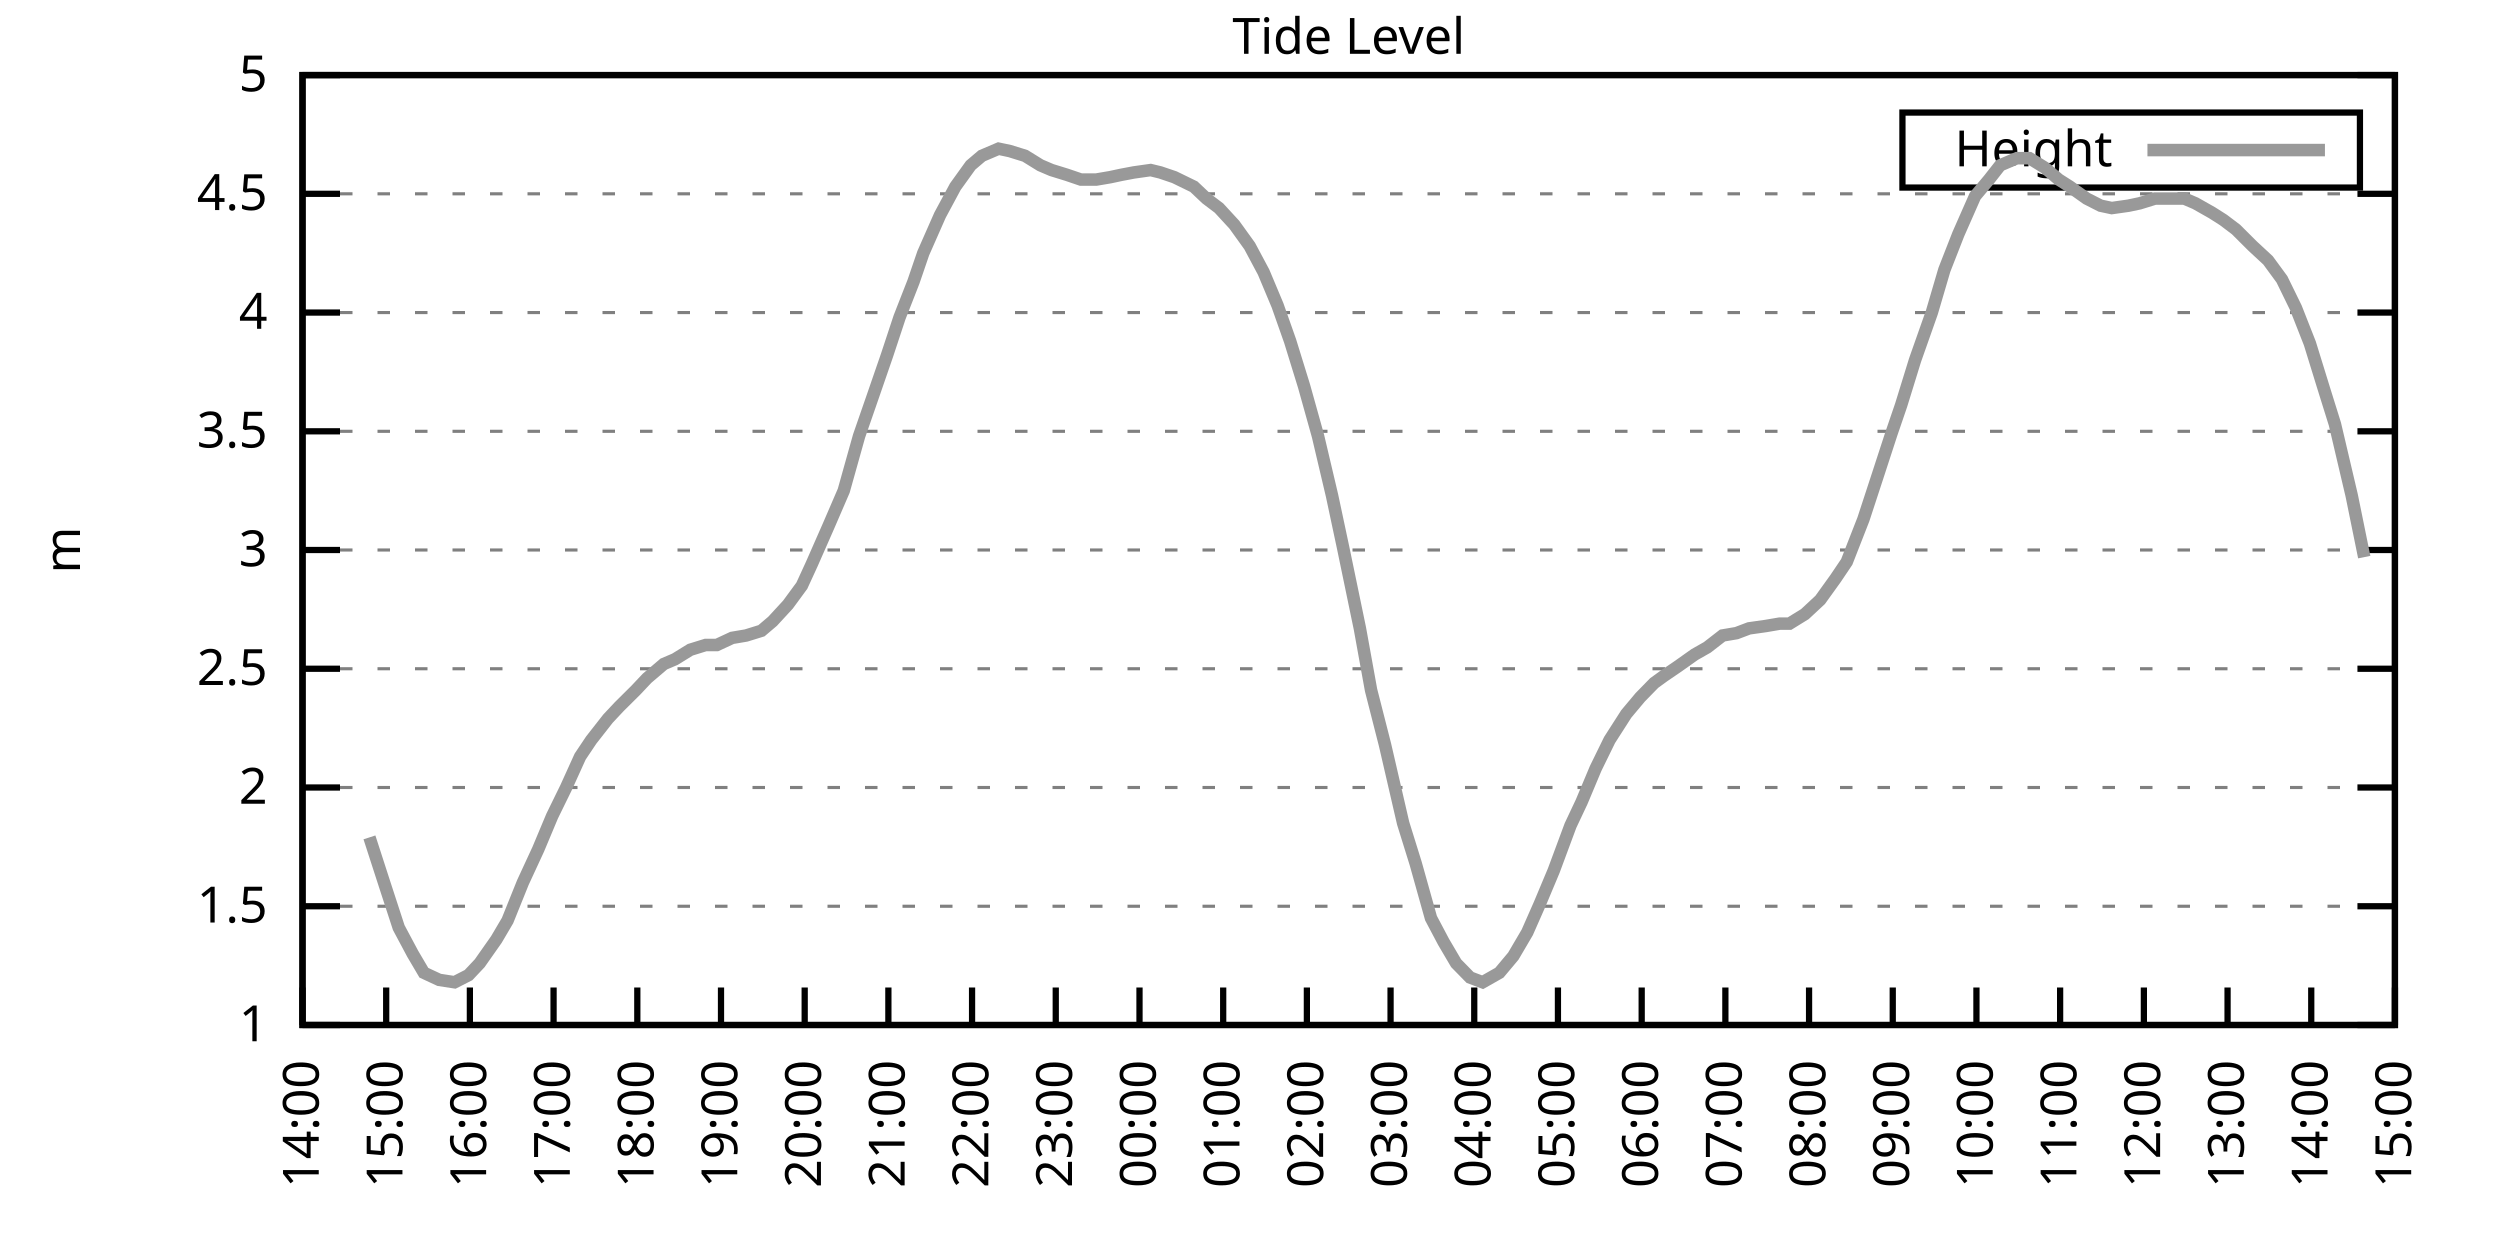
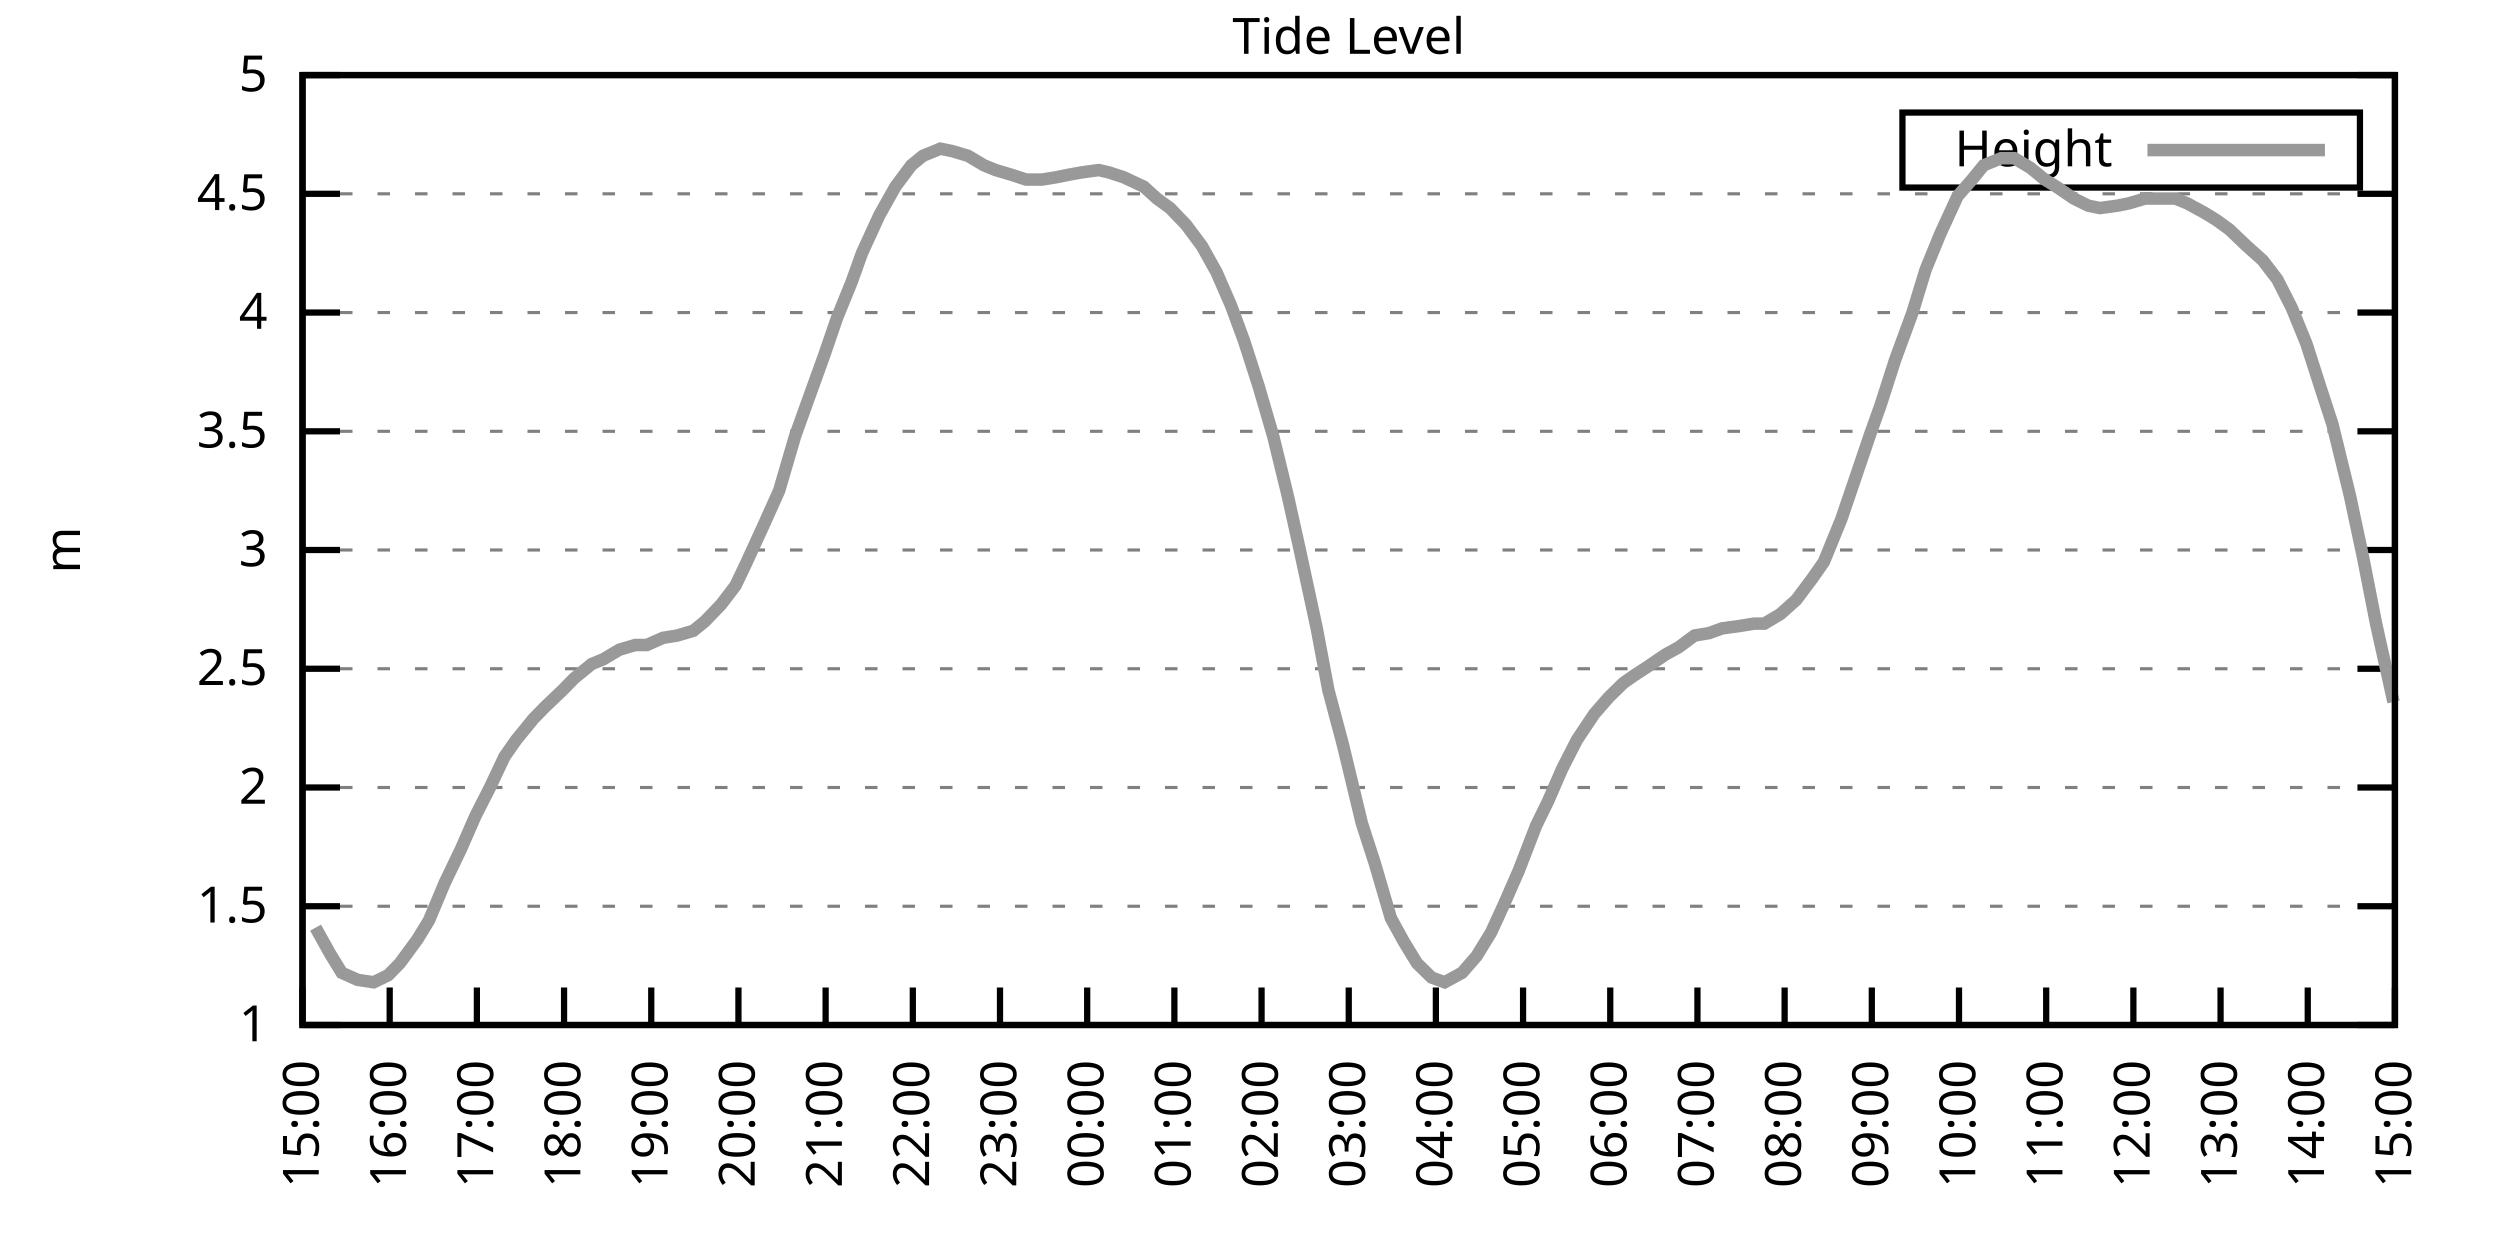
<svg xmlns="http://www.w3.org/2000/svg" xmlns:xlink="http://www.w3.org/1999/xlink" width="400" height="200" viewBox="0 0 400 200">
  <g id="gnuplot_canvas">
    <rect x="0" y="0" width="400" height="200" fill="none" />
    <defs>
      <circle id="gpDot" r="0.5" stroke-width="0.5" stroke="currentColor" />
      <path id="gpPt0" stroke-width="0.333" stroke="currentColor" d="M-1,0 h2 M0,-1 v2" />
      <path id="gpPt1" stroke-width="0.333" stroke="currentColor" d="M-1,-1 L1,1 M1,-1 L-1,1" />
      <path id="gpPt2" stroke-width="0.333" stroke="currentColor" d="M-1,0 L1,0 M0,-1 L0,1 M-1,-1 L1,1 M-1,1 L1,-1" />
      <rect id="gpPt3" stroke-width="0.333" stroke="currentColor" x="-1" y="-1" width="2" height="2" />
      <rect id="gpPt4" stroke-width="0.333" stroke="currentColor" fill="currentColor" x="-1" y="-1" width="2" height="2" />
      <circle id="gpPt5" stroke-width="0.333" stroke="currentColor" cx="0" cy="0" r="1" />
      <use xlink:href="#gpPt5" id="gpPt6" fill="currentColor" stroke="none" />
      <path id="gpPt7" stroke-width="0.333" stroke="currentColor" d="M0,-1.33 L-1.33,0.67 L1.33,0.67 z" />
      <use xlink:href="#gpPt7" id="gpPt8" fill="currentColor" stroke="none" />
      <use xlink:href="#gpPt7" id="gpPt9" stroke="currentColor" transform="rotate(180)" />
      <use xlink:href="#gpPt9" id="gpPt10" fill="currentColor" stroke="none" />
      <use xlink:href="#gpPt3" id="gpPt11" stroke="currentColor" transform="rotate(45)" />
      <use xlink:href="#gpPt11" id="gpPt12" fill="currentColor" stroke="none" />
      <path id="gpPt13" stroke-width="0.333" stroke="currentColor" d="M0,1.330 L1.265,0.411 L0.782,-1.067 L-0.782,-1.076 L-1.265,0.411 z" />
      <use xlink:href="#gpPt13" id="gpPt14" fill="currentColor" stroke="none" />
      <filter id="textbox" filterUnits="objectBoundingBox" x="0" y="0" height="1" width="1">
        <feFlood flood-color="white" flood-opacity="1" result="bgnd" />
        <feComposite in="SourceGraphic" in2="bgnd" operator="atop" />
      </filter>
      <filter id="greybox" filterUnits="objectBoundingBox" x="0" y="0" height="1" width="1">
        <feFlood flood-color="lightgrey" flood-opacity="1" result="grey" />
        <feComposite in="SourceGraphic" in2="grey" operator="atop" />
      </filter>
    </defs>
    <g fill="none" color="white" stroke="currentColor" stroke-width="1.00" stroke-linecap="butt" stroke-linejoin="miter">
</g>
    <g fill="none" color="black" stroke="currentColor" stroke-width="1.00" stroke-linecap="butt" stroke-linejoin="miter">
      <g stroke="none" shape-rendering="crispEdges">
        <polygon fill="rgb(255, 255, 255)" points="48.40,164.00 383.18,164.00 383.18,12.02 48.40,12.02 " />
      </g>
    </g>
    <g fill="none" color="black" stroke="currentColor" stroke-width="1.00" stroke-linecap="butt" stroke-linejoin="miter">
</g>
    <g fill="none" color="black" stroke="black" stroke-width="0.50" stroke-linecap="butt" stroke-linejoin="miter">
</g>
    <g fill="none" color="gray" stroke="currentColor" stroke-width="0.50" stroke-linecap="butt" stroke-linejoin="miter">
      <path stroke="gray" stroke-dasharray="2,4" class="gridline" d="M48.40,164.00 L383.19,164.00  " />
    </g>
    <g fill="none" color="gray" stroke="gray" stroke-width="1.00" stroke-linecap="butt" stroke-linejoin="miter">
</g>
    <g fill="none" color="black" stroke="currentColor" stroke-width="1.00" stroke-linecap="butt" stroke-linejoin="miter">
      <path stroke="black" d="M48.40,164.00 L54.40,164.00 M383.19,164.00 L377.19,164.00  " />
      <g transform="translate(42.80,166.60)" stroke="none" fill="black" font-family="Sans" font-size="8.00" text-anchor="end">
        <text>
          <tspan font-family="Sans"> 1</tspan>
        </text>
      </g>
    </g>
    <g fill="none" color="black" stroke="currentColor" stroke-width="1.00" stroke-linecap="butt" stroke-linejoin="miter">
</g>
    <g fill="none" color="black" stroke="black" stroke-width="0.50" stroke-linecap="butt" stroke-linejoin="miter">
</g>
    <g fill="none" color="gray" stroke="currentColor" stroke-width="0.50" stroke-linecap="butt" stroke-linejoin="miter">
      <path stroke="gray" stroke-dasharray="2,4" class="gridline" d="M48.40,145.00 L383.19,145.00  " />
    </g>
    <g fill="none" color="gray" stroke="gray" stroke-width="1.00" stroke-linecap="butt" stroke-linejoin="miter">
</g>
    <g fill="none" color="black" stroke="currentColor" stroke-width="1.00" stroke-linecap="butt" stroke-linejoin="miter">
      <path stroke="black" d="M48.40,145.00 L54.40,145.00 M383.19,145.00 L377.19,145.00  " />
      <g transform="translate(42.80,147.60)" stroke="none" fill="black" font-family="Sans" font-size="8.00" text-anchor="end">
        <text>
          <tspan font-family="Sans"> 1.5</tspan>
        </text>
      </g>
    </g>
    <g fill="none" color="black" stroke="currentColor" stroke-width="1.00" stroke-linecap="butt" stroke-linejoin="miter">
</g>
    <g fill="none" color="black" stroke="black" stroke-width="0.50" stroke-linecap="butt" stroke-linejoin="miter">
</g>
    <g fill="none" color="gray" stroke="currentColor" stroke-width="0.50" stroke-linecap="butt" stroke-linejoin="miter">
      <path stroke="gray" stroke-dasharray="2,4" class="gridline" d="M48.40,126.00 L383.19,126.00  " />
    </g>
    <g fill="none" color="gray" stroke="gray" stroke-width="1.00" stroke-linecap="butt" stroke-linejoin="miter">
</g>
    <g fill="none" color="black" stroke="currentColor" stroke-width="1.00" stroke-linecap="butt" stroke-linejoin="miter">
      <path stroke="black" d="M48.40,126.00 L54.40,126.00 M383.19,126.00 L377.19,126.00  " />
      <g transform="translate(42.80,128.60)" stroke="none" fill="black" font-family="Sans" font-size="8.00" text-anchor="end">
        <text>
          <tspan font-family="Sans"> 2</tspan>
        </text>
      </g>
    </g>
    <g fill="none" color="black" stroke="currentColor" stroke-width="1.00" stroke-linecap="butt" stroke-linejoin="miter">
</g>
    <g fill="none" color="black" stroke="black" stroke-width="0.50" stroke-linecap="butt" stroke-linejoin="miter">
</g>
    <g fill="none" color="gray" stroke="currentColor" stroke-width="0.50" stroke-linecap="butt" stroke-linejoin="miter">
      <path stroke="gray" stroke-dasharray="2,4" class="gridline" d="M48.40,107.00 L383.19,107.00  " />
    </g>
    <g fill="none" color="gray" stroke="gray" stroke-width="1.00" stroke-linecap="butt" stroke-linejoin="miter">
</g>
    <g fill="none" color="black" stroke="currentColor" stroke-width="1.00" stroke-linecap="butt" stroke-linejoin="miter">
      <path stroke="black" d="M48.40,107.00 L54.40,107.00 M383.19,107.00 L377.19,107.00  " />
      <g transform="translate(42.80,109.60)" stroke="none" fill="black" font-family="Sans" font-size="8.00" text-anchor="end">
        <text>
          <tspan font-family="Sans"> 2.5</tspan>
        </text>
      </g>
    </g>
    <g fill="none" color="black" stroke="currentColor" stroke-width="1.00" stroke-linecap="butt" stroke-linejoin="miter">
</g>
    <g fill="none" color="black" stroke="black" stroke-width="0.50" stroke-linecap="butt" stroke-linejoin="miter">
</g>
    <g fill="none" color="gray" stroke="currentColor" stroke-width="0.50" stroke-linecap="butt" stroke-linejoin="miter">
      <path stroke="gray" stroke-dasharray="2,4" class="gridline" d="M48.40,88.00 L383.19,88.00  " />
    </g>
    <g fill="none" color="gray" stroke="gray" stroke-width="1.00" stroke-linecap="butt" stroke-linejoin="miter">
</g>
    <g fill="none" color="black" stroke="currentColor" stroke-width="1.00" stroke-linecap="butt" stroke-linejoin="miter">
      <path stroke="black" d="M48.40,88.00 L54.40,88.00 M383.19,88.00 L377.19,88.00  " />
      <g transform="translate(42.80,90.60)" stroke="none" fill="black" font-family="Sans" font-size="8.00" text-anchor="end">
        <text>
          <tspan font-family="Sans"> 3</tspan>
        </text>
      </g>
    </g>
    <g fill="none" color="black" stroke="currentColor" stroke-width="1.00" stroke-linecap="butt" stroke-linejoin="miter">
</g>
    <g fill="none" color="black" stroke="black" stroke-width="0.50" stroke-linecap="butt" stroke-linejoin="miter">
</g>
    <g fill="none" color="gray" stroke="currentColor" stroke-width="0.50" stroke-linecap="butt" stroke-linejoin="miter">
      <path stroke="gray" stroke-dasharray="2,4" class="gridline" d="M48.40,69.01 L383.19,69.01  " />
    </g>
    <g fill="none" color="gray" stroke="gray" stroke-width="1.00" stroke-linecap="butt" stroke-linejoin="miter">
</g>
    <g fill="none" color="black" stroke="currentColor" stroke-width="1.00" stroke-linecap="butt" stroke-linejoin="miter">
      <path stroke="black" d="M48.40,69.01 L54.40,69.01 M383.19,69.01 L377.19,69.01  " />
      <g transform="translate(42.80,71.61)" stroke="none" fill="black" font-family="Sans" font-size="8.00" text-anchor="end">
        <text>
          <tspan font-family="Sans"> 3.5</tspan>
        </text>
      </g>
    </g>
    <g fill="none" color="black" stroke="currentColor" stroke-width="1.00" stroke-linecap="butt" stroke-linejoin="miter">
</g>
    <g fill="none" color="black" stroke="black" stroke-width="0.50" stroke-linecap="butt" stroke-linejoin="miter">
</g>
    <g fill="none" color="gray" stroke="currentColor" stroke-width="0.50" stroke-linecap="butt" stroke-linejoin="miter">
      <path stroke="gray" stroke-dasharray="2,4" class="gridline" d="M48.40,50.01 L383.19,50.01  " />
    </g>
    <g fill="none" color="gray" stroke="gray" stroke-width="1.00" stroke-linecap="butt" stroke-linejoin="miter">
</g>
    <g fill="none" color="black" stroke="currentColor" stroke-width="1.00" stroke-linecap="butt" stroke-linejoin="miter">
      <path stroke="black" d="M48.40,50.01 L54.40,50.01 M383.19,50.01 L377.19,50.01  " />
      <g transform="translate(42.80,52.61)" stroke="none" fill="black" font-family="Sans" font-size="8.00" text-anchor="end">
        <text>
          <tspan font-family="Sans"> 4</tspan>
        </text>
      </g>
    </g>
    <g fill="none" color="black" stroke="currentColor" stroke-width="1.00" stroke-linecap="butt" stroke-linejoin="miter">
</g>
    <g fill="none" color="black" stroke="black" stroke-width="0.50" stroke-linecap="butt" stroke-linejoin="miter">
</g>
    <g fill="none" color="gray" stroke="currentColor" stroke-width="0.50" stroke-linecap="butt" stroke-linejoin="miter">
      <path stroke="gray" stroke-dasharray="2,4" class="gridline" d="M48.40,31.01 L383.19,31.01  " />
    </g>
    <g fill="none" color="gray" stroke="gray" stroke-width="1.00" stroke-linecap="butt" stroke-linejoin="miter">
</g>
    <g fill="none" color="black" stroke="currentColor" stroke-width="1.00" stroke-linecap="butt" stroke-linejoin="miter">
      <path stroke="black" d="M48.40,31.01 L54.40,31.01 M383.19,31.01 L377.19,31.01  " />
      <g transform="translate(42.80,33.61)" stroke="none" fill="black" font-family="Sans" font-size="8.00" text-anchor="end">
        <text>
          <tspan font-family="Sans"> 4.5</tspan>
        </text>
      </g>
    </g>
    <g fill="none" color="black" stroke="currentColor" stroke-width="1.00" stroke-linecap="butt" stroke-linejoin="miter">
</g>
    <g fill="none" color="black" stroke="black" stroke-width="0.50" stroke-linecap="butt" stroke-linejoin="miter">
</g>
    <g fill="none" color="gray" stroke="currentColor" stroke-width="0.50" stroke-linecap="butt" stroke-linejoin="miter">
      <path stroke="gray" stroke-dasharray="2,4" class="gridline" d="M48.40,12.01 L383.19,12.01  " />
    </g>
    <g fill="none" color="gray" stroke="gray" stroke-width="1.00" stroke-linecap="butt" stroke-linejoin="miter">
</g>
    <g fill="none" color="black" stroke="currentColor" stroke-width="1.00" stroke-linecap="butt" stroke-linejoin="miter">
      <path stroke="black" d="M48.40,12.01 L54.40,12.01 M383.19,12.01 L377.19,12.01  " />
      <g transform="translate(42.80,14.61)" stroke="none" fill="black" font-family="Sans" font-size="8.00" text-anchor="end">
        <text>
          <tspan font-family="Sans"> 5</tspan>
        </text>
      </g>
    </g>
    <g fill="none" color="black" stroke="currentColor" stroke-width="1.00" stroke-linecap="butt" stroke-linejoin="miter">
      <path stroke="black" d="M48.40,164.00 L48.40,158.00  " />
      <g transform="translate(51.00,169.60) rotate(270.00)" stroke="none" fill="black" font-family="Sans" font-size="8.00" text-anchor="end">
        <text>
-           <tspan font-family="Sans">14:00</tspan>
-         </text>
-       </g>
-     </g>
-     <g fill="none" color="black" stroke="currentColor" stroke-width="1.00" stroke-linecap="butt" stroke-linejoin="miter">
-       <path stroke="black" d="M61.79,164.00 L61.79,158.00  " />
-       <g transform="translate(64.39,169.60) rotate(270.00)" stroke="none" fill="black" font-family="Sans" font-size="8.00" text-anchor="end">
-         <text>
          <tspan font-family="Sans">15:00</tspan>
        </text>
      </g>
    </g>
    <g fill="none" color="black" stroke="currentColor" stroke-width="1.00" stroke-linecap="butt" stroke-linejoin="miter">
-       <path stroke="black" d="M75.18,164.00 L75.18,158.00  " />
-       <g transform="translate(77.78,169.60) rotate(270.00)" stroke="none" fill="black" font-family="Sans" font-size="8.00" text-anchor="end">
+       <path stroke="black" d="M62.35,164.00 L62.35,158.00  " />
+       <g transform="translate(64.95,169.60) rotate(270.00)" stroke="none" fill="black" font-family="Sans" font-size="8.00" text-anchor="end">
        <text>
          <tspan font-family="Sans">16:00</tspan>
        </text>
      </g>
    </g>
    <g fill="none" color="black" stroke="currentColor" stroke-width="1.00" stroke-linecap="butt" stroke-linejoin="miter">
-       <path stroke="black" d="M88.57,164.00 L88.57,158.00  " />
-       <g transform="translate(91.17,169.60) rotate(270.00)" stroke="none" fill="black" font-family="Sans" font-size="8.00" text-anchor="end">
+       <path stroke="black" d="M76.30,164.00 L76.30,158.00  " />
+       <g transform="translate(78.90,169.60) rotate(270.00)" stroke="none" fill="black" font-family="Sans" font-size="8.00" text-anchor="end">
        <text>
          <tspan font-family="Sans">17:00</tspan>
        </text>
      </g>
    </g>
    <g fill="none" color="black" stroke="currentColor" stroke-width="1.00" stroke-linecap="butt" stroke-linejoin="miter">
-       <path stroke="black" d="M101.97,164.00 L101.97,158.00  " />
-       <g transform="translate(104.57,169.60) rotate(270.00)" stroke="none" fill="black" font-family="Sans" font-size="8.00" text-anchor="end">
+       <path stroke="black" d="M90.25,164.00 L90.25,158.00  " />
+       <g transform="translate(92.85,169.60) rotate(270.00)" stroke="none" fill="black" font-family="Sans" font-size="8.00" text-anchor="end">
        <text>
          <tspan font-family="Sans">18:00</tspan>
        </text>
      </g>
    </g>
    <g fill="none" color="black" stroke="currentColor" stroke-width="1.00" stroke-linecap="butt" stroke-linejoin="miter">
-       <path stroke="black" d="M115.36,164.00 L115.36,158.00  " />
-       <g transform="translate(117.96,169.60) rotate(270.00)" stroke="none" fill="black" font-family="Sans" font-size="8.00" text-anchor="end">
+       <path stroke="black" d="M104.20,164.00 L104.20,158.00  " />
+       <g transform="translate(106.80,169.60) rotate(270.00)" stroke="none" fill="black" font-family="Sans" font-size="8.00" text-anchor="end">
        <text>
          <tspan font-family="Sans">19:00</tspan>
        </text>
      </g>
    </g>
    <g fill="none" color="black" stroke="currentColor" stroke-width="1.00" stroke-linecap="butt" stroke-linejoin="miter">
-       <path stroke="black" d="M128.75,164.00 L128.75,158.00  " />
-       <g transform="translate(131.35,169.60) rotate(270.00)" stroke="none" fill="black" font-family="Sans" font-size="8.00" text-anchor="end">
+       <path stroke="black" d="M118.15,164.00 L118.15,158.00  " />
+       <g transform="translate(120.75,169.60) rotate(270.00)" stroke="none" fill="black" font-family="Sans" font-size="8.00" text-anchor="end">
        <text>
          <tspan font-family="Sans">20:00</tspan>
        </text>
      </g>
    </g>
    <g fill="none" color="black" stroke="currentColor" stroke-width="1.00" stroke-linecap="butt" stroke-linejoin="miter">
-       <path stroke="black" d="M142.14,164.00 L142.14,158.00  " />
-       <g transform="translate(144.74,169.60) rotate(270.00)" stroke="none" fill="black" font-family="Sans" font-size="8.00" text-anchor="end">
+       <path stroke="black" d="M132.10,164.00 L132.10,158.00  " />
+       <g transform="translate(134.70,169.60) rotate(270.00)" stroke="none" fill="black" font-family="Sans" font-size="8.00" text-anchor="end">
        <text>
          <tspan font-family="Sans">21:00</tspan>
        </text>
      </g>
    </g>
    <g fill="none" color="black" stroke="currentColor" stroke-width="1.00" stroke-linecap="butt" stroke-linejoin="miter">
-       <path stroke="black" d="M155.53,164.00 L155.53,158.00  " />
-       <g transform="translate(158.13,169.60) rotate(270.00)" stroke="none" fill="black" font-family="Sans" font-size="8.00" text-anchor="end">
+       <path stroke="black" d="M146.05,164.00 L146.05,158.00  " />
+       <g transform="translate(148.65,169.60) rotate(270.00)" stroke="none" fill="black" font-family="Sans" font-size="8.00" text-anchor="end">
        <text>
          <tspan font-family="Sans">22:00</tspan>
        </text>
      </g>
    </g>
    <g fill="none" color="black" stroke="currentColor" stroke-width="1.00" stroke-linecap="butt" stroke-linejoin="miter">
-       <path stroke="black" d="M168.92,164.00 L168.92,158.00  " />
-       <g transform="translate(171.52,169.60) rotate(270.00)" stroke="none" fill="black" font-family="Sans" font-size="8.00" text-anchor="end">
+       <path stroke="black" d="M160.00,164.00 L160.00,158.00  " />
+       <g transform="translate(162.60,169.60) rotate(270.00)" stroke="none" fill="black" font-family="Sans" font-size="8.00" text-anchor="end">
        <text>
          <tspan font-family="Sans">23:00</tspan>
        </text>
      </g>
    </g>
    <g fill="none" color="black" stroke="currentColor" stroke-width="1.00" stroke-linecap="butt" stroke-linejoin="miter">
-       <path stroke="black" d="M182.32,164.00 L182.32,158.00  " />
-       <g transform="translate(184.92,169.60) rotate(270.00)" stroke="none" fill="black" font-family="Sans" font-size="8.00" text-anchor="end">
+       <path stroke="black" d="M173.95,164.00 L173.95,158.00  " />
+       <g transform="translate(176.55,169.60) rotate(270.00)" stroke="none" fill="black" font-family="Sans" font-size="8.00" text-anchor="end">
        <text>
          <tspan font-family="Sans">00:00</tspan>
        </text>
      </g>
    </g>
    <g fill="none" color="black" stroke="currentColor" stroke-width="1.00" stroke-linecap="butt" stroke-linejoin="miter">
-       <path stroke="black" d="M195.71,164.00 L195.71,158.00  " />
-       <g transform="translate(198.31,169.60) rotate(270.00)" stroke="none" fill="black" font-family="Sans" font-size="8.00" text-anchor="end">
+       <path stroke="black" d="M187.90,164.00 L187.90,158.00  " />
+       <g transform="translate(190.50,169.60) rotate(270.00)" stroke="none" fill="black" font-family="Sans" font-size="8.00" text-anchor="end">
        <text>
          <tspan font-family="Sans">01:00</tspan>
        </text>
      </g>
    </g>
    <g fill="none" color="black" stroke="currentColor" stroke-width="1.00" stroke-linecap="butt" stroke-linejoin="miter">
-       <path stroke="black" d="M209.10,164.00 L209.10,158.00  " />
-       <g transform="translate(211.70,169.60) rotate(270.00)" stroke="none" fill="black" font-family="Sans" font-size="8.00" text-anchor="end">
+       <path stroke="black" d="M201.85,164.00 L201.85,158.00  " />
+       <g transform="translate(204.45,169.60) rotate(270.00)" stroke="none" fill="black" font-family="Sans" font-size="8.00" text-anchor="end">
        <text>
          <tspan font-family="Sans">02:00</tspan>
        </text>
      </g>
    </g>
    <g fill="none" color="black" stroke="currentColor" stroke-width="1.00" stroke-linecap="butt" stroke-linejoin="miter">
-       <path stroke="black" d="M222.49,164.00 L222.49,158.00  " />
-       <g transform="translate(225.09,169.60) rotate(270.00)" stroke="none" fill="black" font-family="Sans" font-size="8.00" text-anchor="end">
+       <path stroke="black" d="M215.80,164.00 L215.80,158.00  " />
+       <g transform="translate(218.40,169.60) rotate(270.00)" stroke="none" fill="black" font-family="Sans" font-size="8.00" text-anchor="end">
        <text>
          <tspan font-family="Sans">03:00</tspan>
        </text>
      </g>
    </g>
    <g fill="none" color="black" stroke="currentColor" stroke-width="1.00" stroke-linecap="butt" stroke-linejoin="miter">
-       <path stroke="black" d="M235.88,164.00 L235.88,158.00  " />
-       <g transform="translate(238.48,169.60) rotate(270.00)" stroke="none" fill="black" font-family="Sans" font-size="8.00" text-anchor="end">
+       <path stroke="black" d="M229.74,164.00 L229.74,158.00  " />
+       <g transform="translate(232.34,169.60) rotate(270.00)" stroke="none" fill="black" font-family="Sans" font-size="8.00" text-anchor="end">
        <text>
          <tspan font-family="Sans">04:00</tspan>
        </text>
      </g>
    </g>
    <g fill="none" color="black" stroke="currentColor" stroke-width="1.00" stroke-linecap="butt" stroke-linejoin="miter">
-       <path stroke="black" d="M249.27,164.00 L249.27,158.00  " />
-       <g transform="translate(251.87,169.60) rotate(270.00)" stroke="none" fill="black" font-family="Sans" font-size="8.00" text-anchor="end">
+       <path stroke="black" d="M243.69,164.00 L243.69,158.00  " />
+       <g transform="translate(246.29,169.60) rotate(270.00)" stroke="none" fill="black" font-family="Sans" font-size="8.00" text-anchor="end">
        <text>
          <tspan font-family="Sans">05:00</tspan>
        </text>
      </g>
    </g>
    <g fill="none" color="black" stroke="currentColor" stroke-width="1.00" stroke-linecap="butt" stroke-linejoin="miter">
-       <path stroke="black" d="M262.67,164.00 L262.67,158.00  " />
-       <g transform="translate(265.27,169.60) rotate(270.00)" stroke="none" fill="black" font-family="Sans" font-size="8.00" text-anchor="end">
+       <path stroke="black" d="M257.64,164.00 L257.64,158.00  " />
+       <g transform="translate(260.24,169.60) rotate(270.00)" stroke="none" fill="black" font-family="Sans" font-size="8.00" text-anchor="end">
        <text>
          <tspan font-family="Sans">06:00</tspan>
        </text>
      </g>
    </g>
    <g fill="none" color="black" stroke="currentColor" stroke-width="1.00" stroke-linecap="butt" stroke-linejoin="miter">
-       <path stroke="black" d="M276.06,164.00 L276.06,158.00  " />
-       <g transform="translate(278.66,169.60) rotate(270.00)" stroke="none" fill="black" font-family="Sans" font-size="8.00" text-anchor="end">
+       <path stroke="black" d="M271.59,164.00 L271.59,158.00  " />
+       <g transform="translate(274.19,169.60) rotate(270.00)" stroke="none" fill="black" font-family="Sans" font-size="8.00" text-anchor="end">
        <text>
          <tspan font-family="Sans">07:00</tspan>
        </text>
      </g>
    </g>
    <g fill="none" color="black" stroke="currentColor" stroke-width="1.00" stroke-linecap="butt" stroke-linejoin="miter">
-       <path stroke="black" d="M289.45,164.00 L289.45,158.00  " />
-       <g transform="translate(292.05,169.60) rotate(270.00)" stroke="none" fill="black" font-family="Sans" font-size="8.00" text-anchor="end">
+       <path stroke="black" d="M285.54,164.00 L285.54,158.00  " />
+       <g transform="translate(288.14,169.60) rotate(270.00)" stroke="none" fill="black" font-family="Sans" font-size="8.00" text-anchor="end">
        <text>
          <tspan font-family="Sans">08:00</tspan>
        </text>
      </g>
    </g>
    <g fill="none" color="black" stroke="currentColor" stroke-width="1.00" stroke-linecap="butt" stroke-linejoin="miter">
-       <path stroke="black" d="M302.84,164.00 L302.84,158.00  " />
-       <g transform="translate(305.44,169.60) rotate(270.00)" stroke="none" fill="black" font-family="Sans" font-size="8.00" text-anchor="end">
+       <path stroke="black" d="M299.49,164.00 L299.49,158.00  " />
+       <g transform="translate(302.09,169.60) rotate(270.00)" stroke="none" fill="black" font-family="Sans" font-size="8.00" text-anchor="end">
        <text>
          <tspan font-family="Sans">09:00</tspan>
        </text>
      </g>
    </g>
    <g fill="none" color="black" stroke="currentColor" stroke-width="1.00" stroke-linecap="butt" stroke-linejoin="miter">
-       <path stroke="black" d="M316.23,164.00 L316.23,158.00  " />
-       <g transform="translate(318.83,169.60) rotate(270.00)" stroke="none" fill="black" font-family="Sans" font-size="8.00" text-anchor="end">
+       <path stroke="black" d="M313.44,164.00 L313.44,158.00  " />
+       <g transform="translate(316.04,169.60) rotate(270.00)" stroke="none" fill="black" font-family="Sans" font-size="8.00" text-anchor="end">
        <text>
          <tspan font-family="Sans">10:00</tspan>
        </text>
      </g>
    </g>
    <g fill="none" color="black" stroke="currentColor" stroke-width="1.00" stroke-linecap="butt" stroke-linejoin="miter">
-       <path stroke="black" d="M329.62,164.00 L329.62,158.00  " />
-       <g transform="translate(332.22,169.60) rotate(270.00)" stroke="none" fill="black" font-family="Sans" font-size="8.00" text-anchor="end">
+       <path stroke="black" d="M327.39,164.00 L327.39,158.00  " />
+       <g transform="translate(329.99,169.60) rotate(270.00)" stroke="none" fill="black" font-family="Sans" font-size="8.00" text-anchor="end">
        <text>
          <tspan font-family="Sans">11:00</tspan>
        </text>
      </g>
    </g>
    <g fill="none" color="black" stroke="currentColor" stroke-width="1.00" stroke-linecap="butt" stroke-linejoin="miter">
-       <path stroke="black" d="M343.02,164.00 L343.02,158.00  " />
-       <g transform="translate(345.62,169.60) rotate(270.00)" stroke="none" fill="black" font-family="Sans" font-size="8.00" text-anchor="end">
+       <path stroke="black" d="M341.34,164.00 L341.34,158.00  " />
+       <g transform="translate(343.94,169.60) rotate(270.00)" stroke="none" fill="black" font-family="Sans" font-size="8.00" text-anchor="end">
        <text>
          <tspan font-family="Sans">12:00</tspan>
        </text>
      </g>
    </g>
    <g fill="none" color="black" stroke="currentColor" stroke-width="1.00" stroke-linecap="butt" stroke-linejoin="miter">
-       <path stroke="black" d="M356.41,164.00 L356.41,158.00  " />
-       <g transform="translate(359.01,169.60) rotate(270.00)" stroke="none" fill="black" font-family="Sans" font-size="8.00" text-anchor="end">
+       <path stroke="black" d="M355.29,164.00 L355.29,158.00  " />
+       <g transform="translate(357.89,169.60) rotate(270.00)" stroke="none" fill="black" font-family="Sans" font-size="8.00" text-anchor="end">
        <text>
          <tspan font-family="Sans">13:00</tspan>
        </text>
      </g>
    </g>
    <g fill="none" color="black" stroke="currentColor" stroke-width="1.00" stroke-linecap="butt" stroke-linejoin="miter">
-       <path stroke="black" d="M369.80,164.00 L369.80,158.00  " />
-       <g transform="translate(372.40,169.60) rotate(270.00)" stroke="none" fill="black" font-family="Sans" font-size="8.00" text-anchor="end">
+       <path stroke="black" d="M369.24,164.00 L369.24,158.00  " />
+       <g transform="translate(371.84,169.60) rotate(270.00)" stroke="none" fill="black" font-family="Sans" font-size="8.00" text-anchor="end">
        <text>
          <tspan font-family="Sans">14:00</tspan>
        </text>
      </g>
    </g>
    <g fill="none" color="black" stroke="currentColor" stroke-width="1.00" stroke-linecap="butt" stroke-linejoin="miter">
      <path stroke="black" d="M383.19,164.00 L383.19,158.00  " />
      <g transform="translate(385.79,169.60) rotate(270.00)" stroke="none" fill="black" font-family="Sans" font-size="8.00" text-anchor="end">
        <text>
          <tspan font-family="Sans">15:00</tspan>
        </text>
      </g>
    </g>
    <g fill="none" color="black" stroke="currentColor" stroke-width="1.00" stroke-linecap="butt" stroke-linejoin="miter">
</g>
    <g fill="none" color="black" stroke="currentColor" stroke-width="1.00" stroke-linecap="butt" stroke-linejoin="miter">
      <path stroke="black" d="M48.40,12.01 L48.40,164.00 L383.19,164.00 L383.19,12.01 L48.40,12.01 Z  " />
    </g>
    <g fill="none" color="black" stroke="currentColor" stroke-width="1.00" stroke-linecap="butt" stroke-linejoin="miter">
</g>
    <g fill="none" color="black" stroke="currentColor" stroke-width="1.00" stroke-linecap="butt" stroke-linejoin="miter">
      <path stroke="black" d="M304.39,30.01 L304.39,18.01 L377.59,18.01 L377.59,30.01 L304.39,30.01 Z  " />
    </g>
    <g id="Tide_level_plot_1">
      <g fill="none" color="white" stroke="black" stroke-width="2.00" stroke-linecap="butt" stroke-linejoin="miter">
</g>
      <g fill="none" color="black" stroke="currentColor" stroke-width="2.00" stroke-linecap="butt" stroke-linejoin="miter">
        <g transform="translate(337.99,26.61)" stroke="none" fill="black" font-family="Sans" font-size="8.00" text-anchor="end">
          <text>
            <tspan font-family="Sans">Height</tspan>
          </text>
        </g>
      </g>
      <g fill="none" color="black" stroke="currentColor" stroke-width="2.00" stroke-linecap="butt" stroke-linejoin="miter">
-         <path stroke="rgb(153, 153, 153)" d="M343.59,24.01 L371.99,24.01 M59.11,133.98 L61.57,141.58 L63.80,148.42 L66.03,152.60 L67.82,155.64 L70.27,156.78   L72.73,157.16 L74.96,156.02 L76.75,154.12 L79.42,150.32 L81.21,147.28 L83.66,141.20 L86.12,135.88 L88.35,130.56   L90.58,126.00 L92.82,121.06 L94.60,118.40 L97.28,114.98 L99.06,113.08 L101.74,110.42 L103.53,108.52 L106.21,106.24   L107.99,105.48 L110.45,103.96 L112.90,103.20 L114.69,103.20 L117.14,102.06 L119.38,101.68 L121.83,100.92 L123.62,99.40   L126.07,96.74 L128.30,93.70 L129.87,90.28 L132.54,84.21 L135.00,78.51 L137.45,69.77 L139.69,63.31 L141.92,56.85   L143.93,50.77 L146.16,45.07 L147.72,40.51 L150.40,34.43 L152.85,29.87 L155.31,26.45 L157.10,24.93 L159.77,23.79   L161.56,24.17 L164.01,24.93 L166.47,26.45 L168.25,27.21 L170.71,27.97 L172.94,28.73 L175.40,28.73 L177.63,28.35   L179.41,27.97 L181.42,27.59 L184.10,27.21 L185.66,27.59 L187.90,28.35 L191.02,29.87 L193.03,31.77 L195.04,33.29   L197.49,35.95 L199.95,39.37 L202.18,43.55 L204.41,48.87 L206.42,54.57 L208.65,61.79 L210.88,69.77 L213.12,79.27   L214.90,87.63 L217.58,100.54 L219.37,110.42 L221.60,119.16 L224.50,131.70 L226.51,138.16 L228.96,146.90 L230.97,150.70   L232.98,154.12 L235.21,156.40 L237.22,157.16 L239.90,155.64 L242.13,152.98 L244.36,149.18 L246.37,144.62 L248.60,139.30   L251.28,132.08 L253.07,128.28 L255.30,122.96 L257.53,118.40 L260.21,114.22 L262.44,111.56 L264.67,109.28 L266.24,108.14   L268.47,106.62 L271.15,104.72 L273.16,103.58 L275.61,101.68 L277.84,101.30 L279.85,100.54 L282.53,100.16 L284.76,99.78   L286.32,99.78 L288.78,98.26 L291.23,95.98 L293.69,92.56 L295.48,89.90 L298.15,83.07 L300.39,76.23 L302.62,69.39   L304.18,64.83 L306.41,57.61 L309.09,50.01 L311.10,43.17 L313.33,37.47 L316.01,31.39 L318.24,28.73 L320.03,26.45   L322.70,25.31 L324.71,25.31 L327.17,26.83 L329.40,28.73 L331.19,29.87 L333.86,31.77 L336.10,32.91 L337.88,33.29   L340.56,32.91 L342.35,32.53 L344.80,31.77 L347.03,31.77 L349.49,31.77 L351.27,32.53 L353.95,34.05 L355.74,35.19   L357.75,36.71 L360.42,39.37 L362.88,41.65 L365.11,44.69 L367.34,49.25 L369.58,54.95 L371.81,62.17 L373.59,67.87   L376.27,79.27 L378.28,89.14  " />
+         <path stroke="rgb(153, 153, 153)" d="M343.59,24.01 L371.99,24.01 M50.49,148.42 L52.82,152.60 L54.68,155.64 L57.23,156.78 L59.79,157.16 L62.12,156.02   L63.98,154.12 L66.77,150.32 L68.63,147.28 L71.18,141.20 L73.74,135.88 L76.07,130.56 L78.39,126.00 L80.72,121.06   L82.58,118.40 L85.37,114.98 L87.23,113.08 L90.02,110.42 L91.88,108.52 L94.67,106.24 L96.53,105.48 L99.08,103.96   L101.64,103.20 L103.50,103.20 L106.06,102.06 L108.38,101.68 L110.94,100.92 L112.80,99.40 L115.36,96.74 L117.68,93.70   L119.31,90.28 L122.10,84.21 L124.66,78.51 L127.22,69.77 L129.54,63.31 L131.87,56.85 L133.96,50.77 L136.28,45.07   L137.91,40.51 L140.70,34.43 L143.26,29.87 L145.81,26.45 L147.67,24.93 L150.46,23.79 L152.32,24.17 L154.88,24.93   L157.44,26.45 L159.30,27.21 L161.86,27.97 L164.18,28.73 L166.74,28.73 L169.06,28.35 L170.92,27.97 L173.02,27.59   L175.81,27.21 L177.43,27.59 L179.76,28.35 L183.01,29.87 L185.11,31.77 L187.20,33.29 L189.76,35.95 L192.31,39.37   L194.64,43.55 L196.96,48.87 L199.06,54.57 L201.38,61.79 L203.71,69.77 L206.03,79.27 L207.89,87.63 L210.68,100.54   L212.54,110.42 L214.87,119.16 L217.89,131.70 L219.98,138.16 L222.54,146.90 L224.63,150.70 L226.72,154.12 L229.05,156.40   L231.14,157.16 L233.93,155.64 L236.25,152.98 L238.58,149.18 L240.67,144.62 L243.00,139.30 L245.79,132.08 L247.65,128.28   L249.97,122.96 L252.30,118.40 L255.09,114.22 L257.41,111.56 L259.74,109.28 L261.36,108.14 L263.69,106.62 L266.48,104.72   L268.57,103.58 L271.13,101.68 L273.45,101.30 L275.55,100.54 L278.34,100.16 L280.66,99.78 L282.29,99.78 L284.85,98.26   L287.40,95.98 L289.96,92.56 L291.82,89.90 L294.61,83.07 L296.94,76.23 L299.26,69.39 L300.89,64.83 L303.21,57.61   L306.00,50.01 L308.09,43.17 L310.42,37.47 L313.21,31.39 L315.53,28.73 L317.39,26.45 L320.18,25.31 L322.28,25.31   L324.83,26.83 L327.16,28.73 L329.02,29.87 L331.81,31.77 L334.13,32.91 L335.99,33.29 L338.78,32.91 L340.64,32.53   L343.20,31.77 L345.53,31.77 L348.08,31.77 L349.94,32.53 L352.73,34.05 L354.59,35.19 L356.69,36.71 L359.48,39.37   L362.03,41.65 L364.36,44.69 L366.68,49.25 L369.01,54.95 L371.33,62.17 L373.19,67.87 L375.98,79.27 L378.08,89.14   L380.17,99.78 L382.96,112.32  " />
      </g>
    </g>
    <g fill="none" color="black" stroke="currentColor" stroke-width="2.00" stroke-linecap="butt" stroke-linejoin="miter">
</g>
    <g fill="none" color="black" stroke="black" stroke-width="1.00" stroke-linecap="butt" stroke-linejoin="miter">
</g>
    <g fill="none" color="black" stroke="currentColor" stroke-width="1.00" stroke-linecap="butt" stroke-linejoin="miter">
      <path stroke="black" d="M48.40,12.01 L48.40,164.00 L383.19,164.00 L383.19,12.01 L48.40,12.01 Z  " />
      <g transform="translate(12.80,88.01) rotate(270.00)" stroke="none" fill="black" font-family="Sans" font-size="8.00" text-anchor="middle">
        <text>
          <tspan font-family="Sans">m</tspan>
        </text>
      </g>
    </g>
    <g fill="none" color="black" stroke="currentColor" stroke-width="1.00" stroke-linecap="butt" stroke-linejoin="miter">
</g>
    <g fill="none" color="black" stroke="currentColor" stroke-width="1.00" stroke-linecap="butt" stroke-linejoin="miter">
      <g transform="translate(215.79,8.61)" stroke="none" fill="black" font-family="Sans" font-size="8.00" text-anchor="middle">
        <text>
          <tspan font-family="Sans">Tide Level</tspan>
        </text>
      </g>
    </g>
    <g fill="none" color="black" stroke="currentColor" stroke-width="1.00" stroke-linecap="butt" stroke-linejoin="miter">
</g>
  </g>
</svg>
